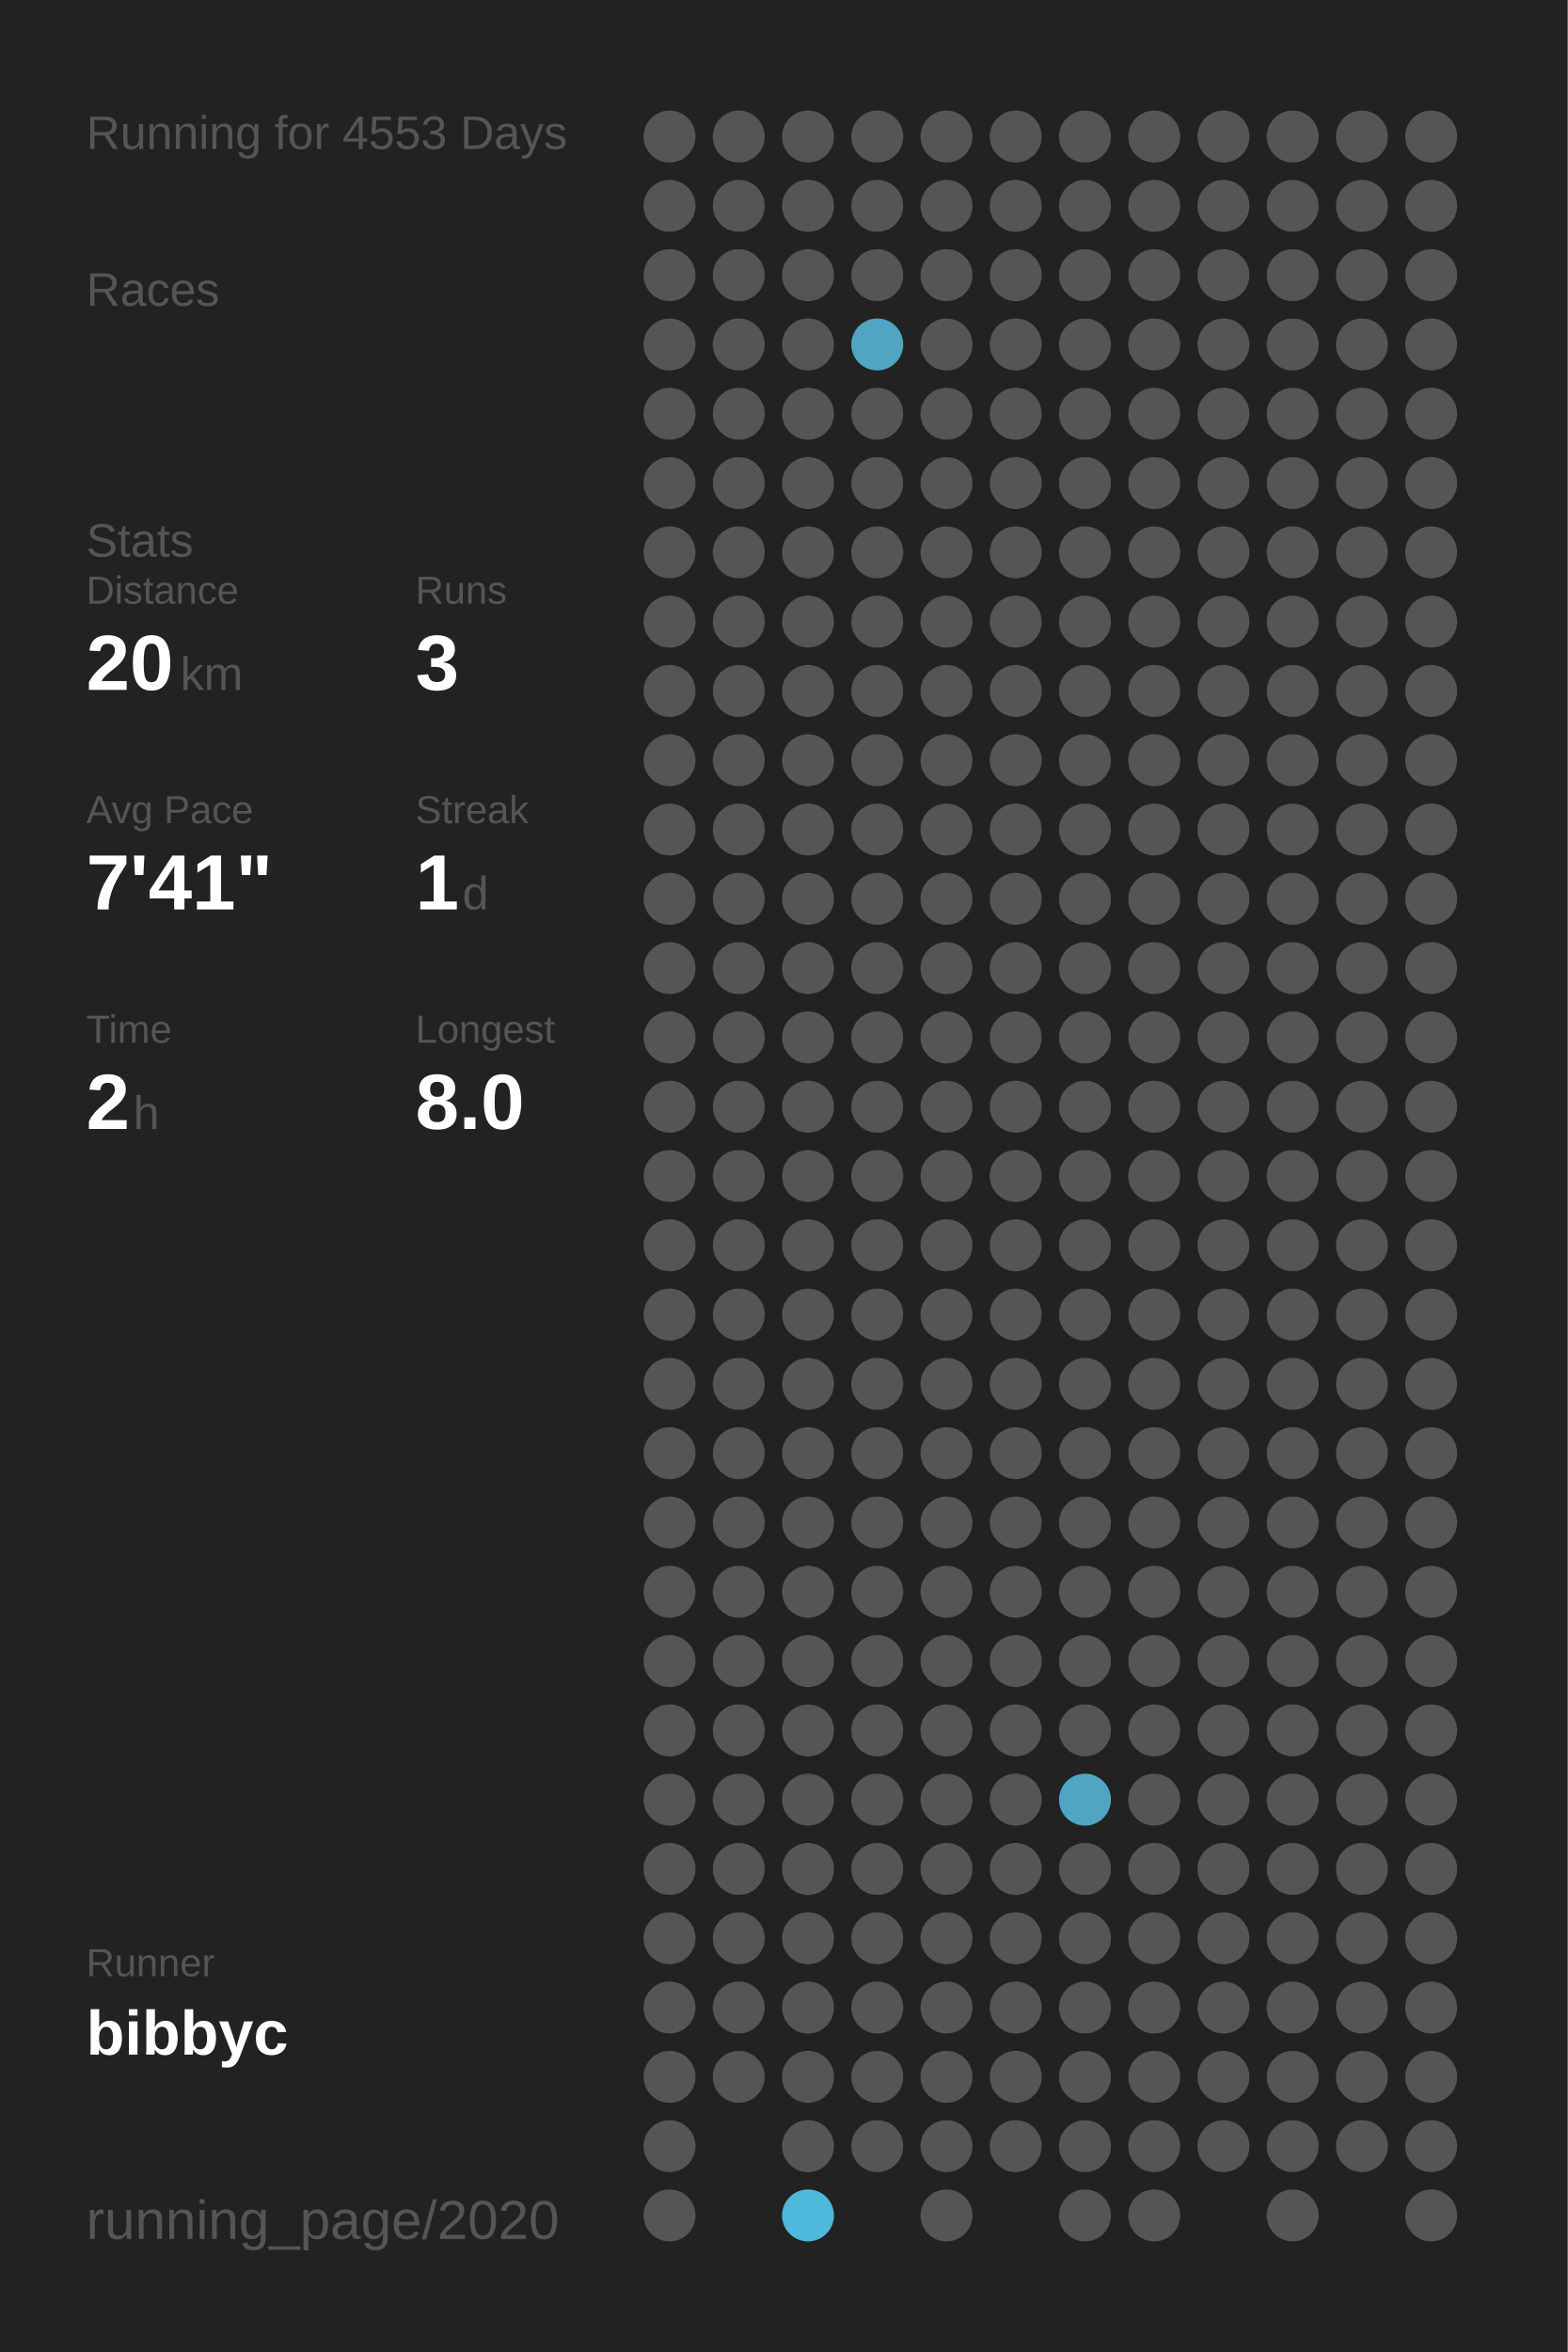
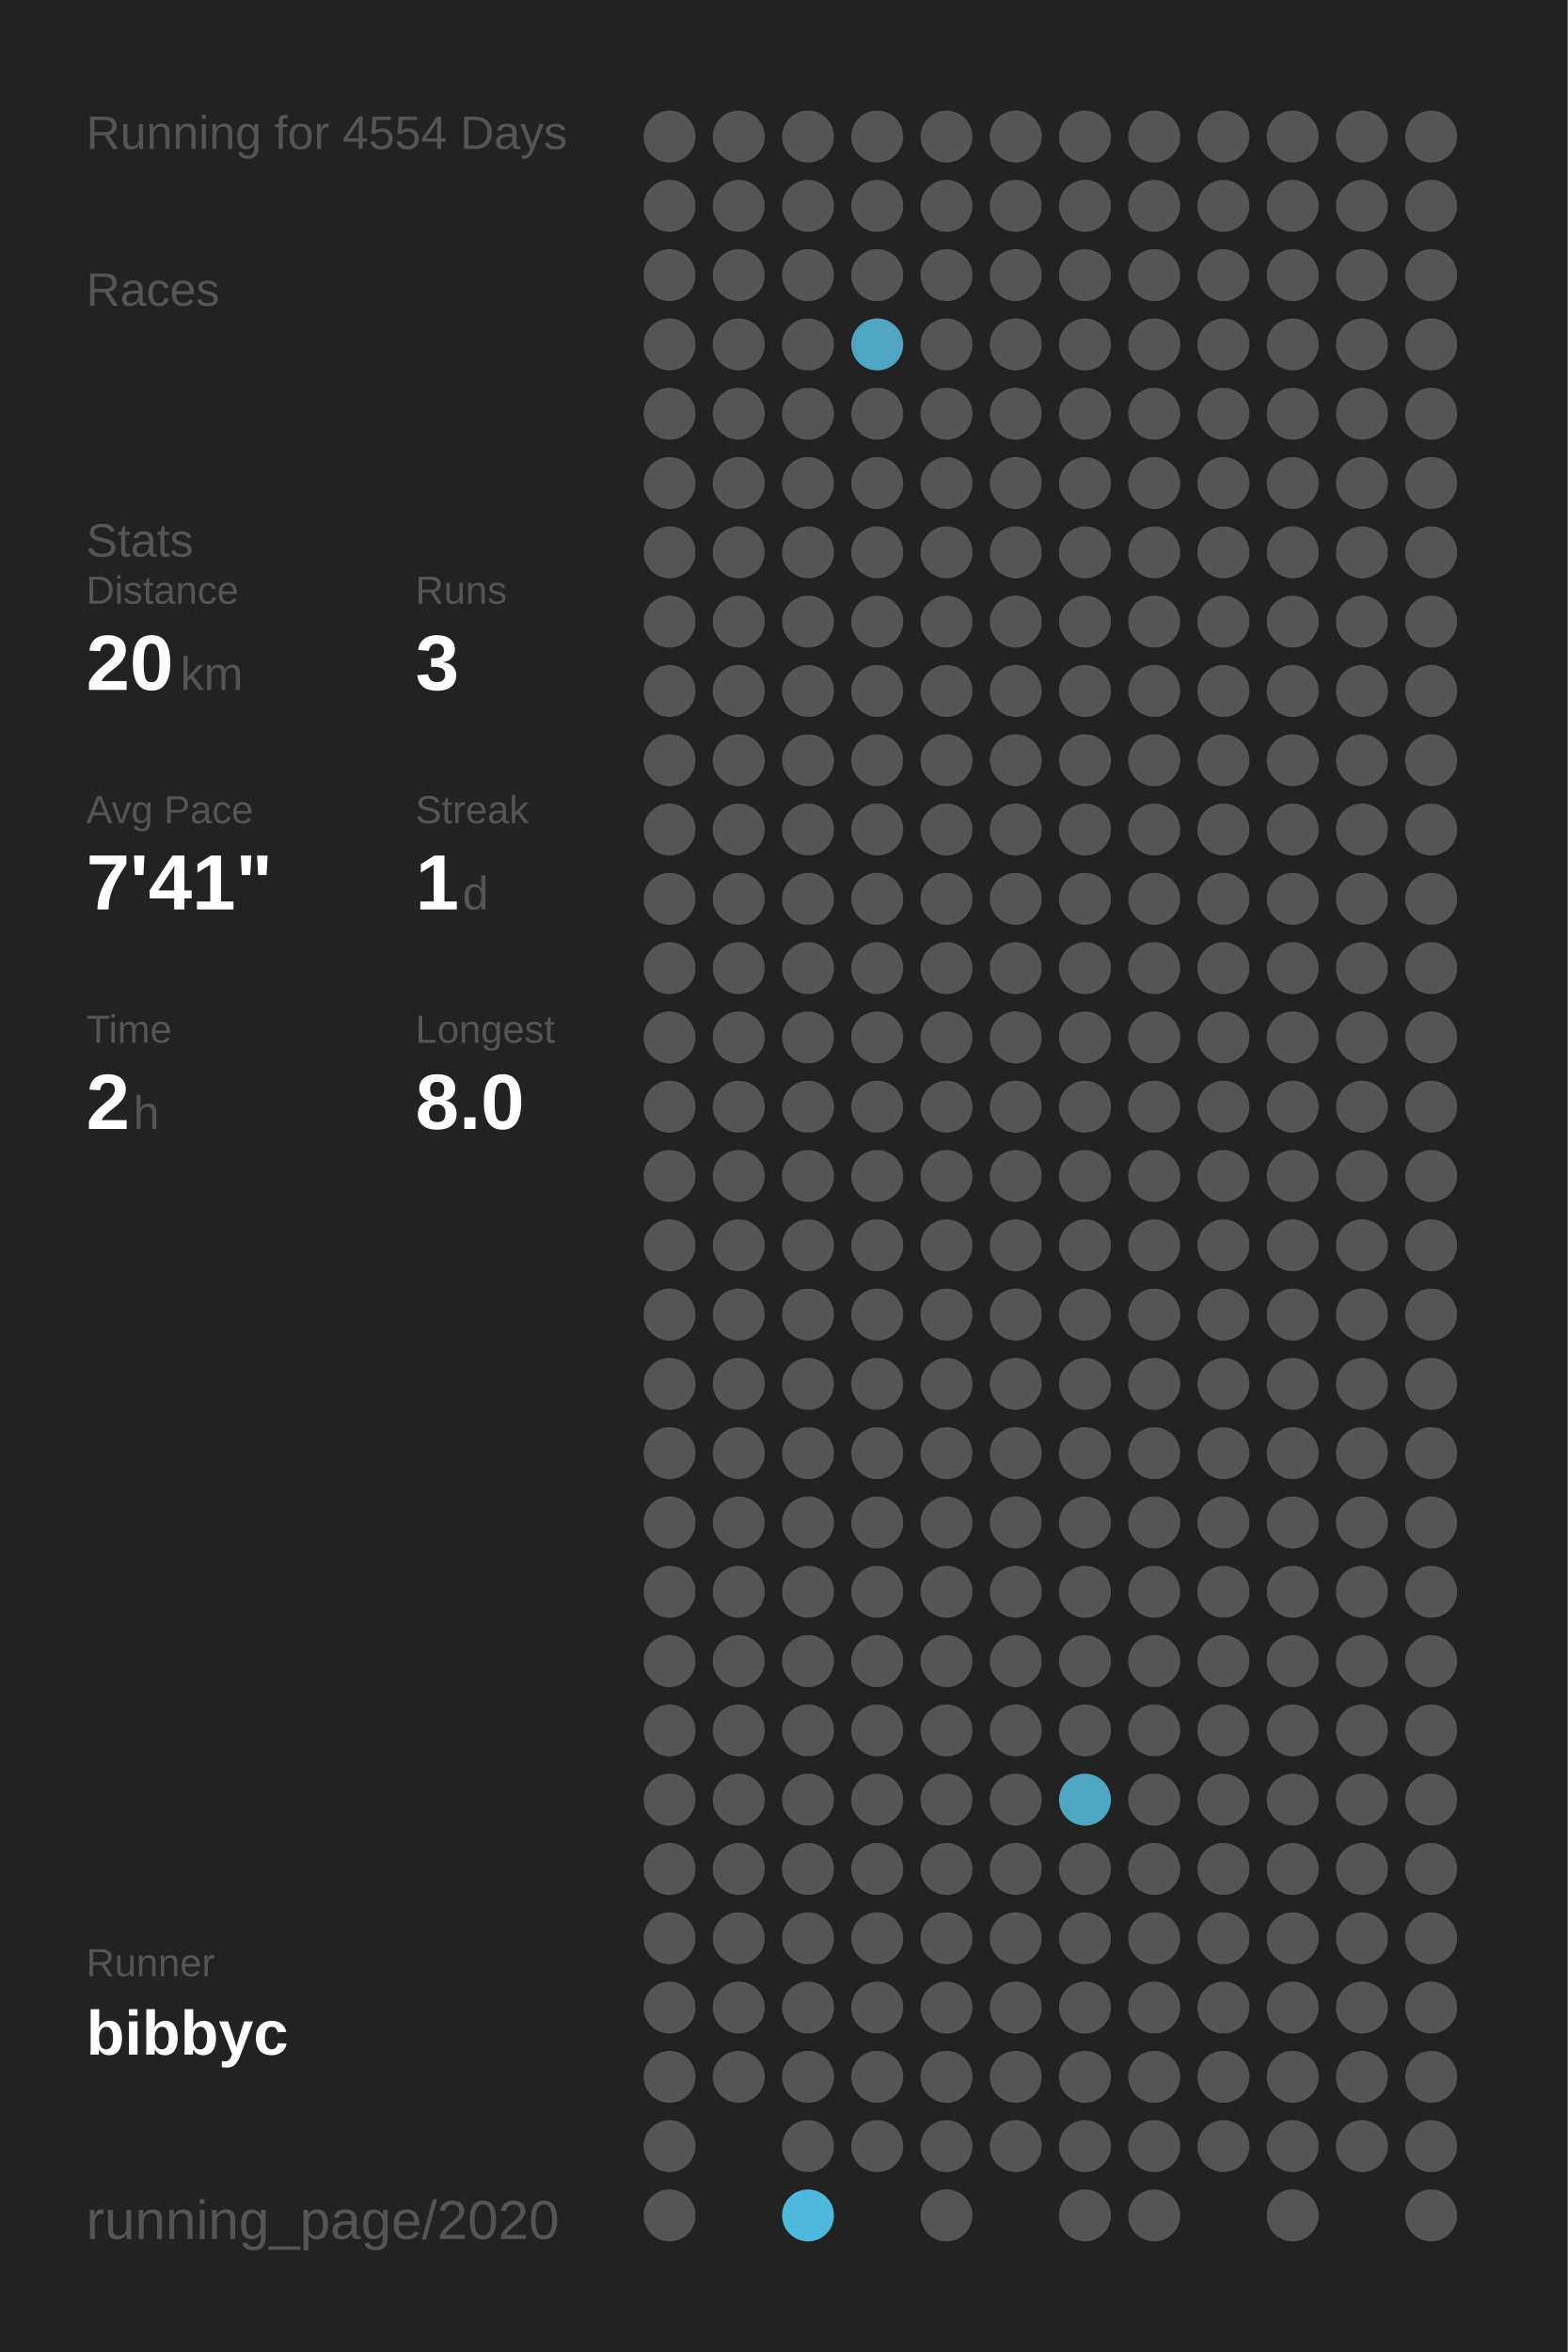
<svg xmlns="http://www.w3.org/2000/svg" baseProfile="full" height="300mm" version="1.1" viewBox="0,0,200,300" width="200mm">
  <defs />
  <rect fill="#222222" height="300" width="200" x="0" y="0" />
-   <text fill="#555555" style="font-size:6px; font-family:Arial;" x="11" y="19">Running for 4553 Days</text>
+   <text fill="#555555" style="font-size:6px; font-family:Arial;" x="11" y="19">Running for 4554 Days</text>
  <text fill="#555555" style="font-size:6px; font-family:Arial;" x="11" y="39">Races</text>
  <text fill="#555555" style="font-size:6px; font-family:Arial;" x="11" y="71">Stats</text>
  <text fill="#555555" style="font-size:5px; font-family:Arial;" x="11" y="77">Distance</text>
  <text fill="#FFFFFF" style="font-size:10px; font-family:Arial; font-weight:bold;" x="11" y="88">20</text>
  <text fill="#555555" style="font-size:6px; font-family:Arial;" x="23" y="88">km</text>
  <text fill="#555555" style="font-size:5px; font-family:Arial;" x="53" y="77">Runs</text>
  <text fill="#FFFFFF" style="font-size:10px; font-family:Arial; font-weight:bold;" x="53" y="88">3</text>
  <text fill="#555555" style="font-size:5px; font-family:Arial;" x="11" y="105">Avg Pace</text>
  <text fill="#FFFFFF" style="font-size:10px; font-family:Arial; font-weight:bold;" x="11" y="116">7'41"</text>
  <text fill="#555555" style="font-size:5px; font-family:Arial;" x="53" y="105">Streak</text>
  <text fill="#FFFFFF" style="font-size:10px; font-family:Arial; font-weight:bold;" x="53" y="116">1</text>
  <text fill="#555555" style="font-size:6px; font-family:Arial;" x="59" y="116">d</text>
  <text fill="#555555" style="font-size:5px; font-family:Arial;" x="11" y="133">Time</text>
  <text fill="#FFFFFF" style="font-size:10px; font-family:Arial; font-weight:bold;" x="11" y="144">2</text>
  <text fill="#555555" style="font-size:6px; font-family:Arial;" x="17" y="144">h</text>
  <text fill="#555555" style="font-size:5px; font-family:Arial;" x="53" y="133">Longest</text>
  <text fill="#FFFFFF" style="font-size:10px; font-family:Arial; font-weight:bold;" x="53" y="144">8.0</text>
  <text fill="#555555" style="font-size:5px; font-family:Arial;" x="11" y="252.065">Runner</text>
  <text fill="#FFFFFF" style="font-size:8px; font-family:Arial; font-weight:bold;" x="11" y="262.065">bibbyc</text>
  <text fill="#555555" style="font-size:7px; font-family:Arial;" x="11" y="285.581">running_page/2020</text>
  <circle cx="85.417" cy="17.419" fill="#555555" r="3.312" />
  <circle cx="85.417" cy="26.258" fill="#555555" r="3.312" />
  <circle cx="85.417" cy="35.097" fill="#555555" r="3.312" />
  <circle cx="85.417" cy="43.935" fill="#555555" r="3.312" />
  <circle cx="85.417" cy="52.774" fill="#555555" r="3.312" />
  <circle cx="85.417" cy="61.613" fill="#555555" r="3.312" />
  <circle cx="85.417" cy="70.452" fill="#555555" r="3.312" />
  <circle cx="85.417" cy="79.29" fill="#555555" r="3.312" />
  <circle cx="85.417" cy="88.129" fill="#555555" r="3.312" />
  <circle cx="85.417" cy="96.968" fill="#555555" r="3.312" />
  <circle cx="85.417" cy="105.806" fill="#555555" r="3.312" />
  <circle cx="85.417" cy="114.645" fill="#555555" r="3.312" />
  <circle cx="85.417" cy="123.484" fill="#555555" r="3.312" />
  <circle cx="85.417" cy="132.323" fill="#555555" r="3.312" />
  <circle cx="85.417" cy="141.161" fill="#555555" r="3.312" />
  <circle cx="85.417" cy="150" fill="#555555" r="3.312" />
  <circle cx="85.417" cy="158.839" fill="#555555" r="3.312" />
  <circle cx="85.417" cy="167.677" fill="#555555" r="3.312" />
  <circle cx="85.417" cy="176.516" fill="#555555" r="3.312" />
  <circle cx="85.417" cy="185.355" fill="#555555" r="3.312" />
  <circle cx="85.417" cy="194.194" fill="#555555" r="3.312" />
  <circle cx="85.417" cy="203.032" fill="#555555" r="3.312" />
  <circle cx="85.417" cy="211.871" fill="#555555" r="3.312" />
  <circle cx="85.417" cy="220.71" fill="#555555" r="3.312" />
  <circle cx="85.417" cy="229.548" fill="#555555" r="3.312" />
  <circle cx="85.417" cy="238.387" fill="#555555" r="3.312" />
  <circle cx="85.417" cy="247.226" fill="#555555" r="3.312" />
  <circle cx="85.417" cy="256.065" fill="#555555" r="3.312" />
  <circle cx="85.417" cy="264.903" fill="#555555" r="3.312" />
  <circle cx="85.417" cy="273.742" fill="#555555" r="3.312" />
  <circle cx="85.417" cy="282.581" fill="#555555" r="3.312" />
  <circle cx="94.25" cy="17.419" fill="#555555" r="3.312" />
  <circle cx="94.25" cy="26.258" fill="#555555" r="3.312" />
  <circle cx="94.25" cy="35.097" fill="#555555" r="3.312" />
  <circle cx="94.25" cy="43.935" fill="#555555" r="3.312" />
  <circle cx="94.25" cy="52.774" fill="#555555" r="3.312" />
  <circle cx="94.25" cy="61.613" fill="#555555" r="3.312" />
  <circle cx="94.25" cy="70.452" fill="#555555" r="3.312" />
  <circle cx="94.25" cy="79.29" fill="#555555" r="3.312" />
  <circle cx="94.25" cy="88.129" fill="#555555" r="3.312" />
  <circle cx="94.25" cy="96.968" fill="#555555" r="3.312" />
  <circle cx="94.25" cy="105.806" fill="#555555" r="3.312" />
  <circle cx="94.25" cy="114.645" fill="#555555" r="3.312" />
  <circle cx="94.25" cy="123.484" fill="#555555" r="3.312" />
  <circle cx="94.25" cy="132.323" fill="#555555" r="3.312" />
  <circle cx="94.25" cy="141.161" fill="#555555" r="3.312" />
  <circle cx="94.25" cy="150" fill="#555555" r="3.312" />
  <circle cx="94.25" cy="158.839" fill="#555555" r="3.312" />
  <circle cx="94.25" cy="167.677" fill="#555555" r="3.312" />
  <circle cx="94.25" cy="176.516" fill="#555555" r="3.312" />
  <circle cx="94.25" cy="185.355" fill="#555555" r="3.312" />
  <circle cx="94.25" cy="194.194" fill="#555555" r="3.312" />
  <circle cx="94.25" cy="203.032" fill="#555555" r="3.312" />
  <circle cx="94.25" cy="211.871" fill="#555555" r="3.312" />
  <circle cx="94.25" cy="220.71" fill="#555555" r="3.312" />
  <circle cx="94.25" cy="229.548" fill="#555555" r="3.312" />
  <circle cx="94.25" cy="238.387" fill="#555555" r="3.312" />
  <circle cx="94.25" cy="247.226" fill="#555555" r="3.312" />
  <circle cx="94.25" cy="256.065" fill="#555555" r="3.312" />
  <circle cx="94.25" cy="264.903" fill="#555555" r="3.312" />
  <circle cx="103.083" cy="17.419" fill="#555555" r="3.312" />
  <circle cx="103.083" cy="26.258" fill="#555555" r="3.312" />
  <circle cx="103.083" cy="35.097" fill="#555555" r="3.312" />
  <circle cx="103.083" cy="43.935" fill="#555555" r="3.312" />
  <circle cx="103.083" cy="52.774" fill="#555555" r="3.312" />
  <circle cx="103.083" cy="61.613" fill="#555555" r="3.312" />
  <circle cx="103.083" cy="70.452" fill="#555555" r="3.312" />
  <circle cx="103.083" cy="79.29" fill="#555555" r="3.312" />
  <circle cx="103.083" cy="88.129" fill="#555555" r="3.312" />
  <circle cx="103.083" cy="96.968" fill="#555555" r="3.312" />
  <circle cx="103.083" cy="105.806" fill="#555555" r="3.312" />
  <circle cx="103.083" cy="114.645" fill="#555555" r="3.312" />
  <circle cx="103.083" cy="123.484" fill="#555555" r="3.312" />
  <circle cx="103.083" cy="132.323" fill="#555555" r="3.312" />
  <circle cx="103.083" cy="141.161" fill="#555555" r="3.312" />
  <circle cx="103.083" cy="150" fill="#555555" r="3.312" />
  <circle cx="103.083" cy="158.839" fill="#555555" r="3.312" />
  <circle cx="103.083" cy="167.677" fill="#555555" r="3.312" />
  <circle cx="103.083" cy="176.516" fill="#555555" r="3.312" />
  <circle cx="103.083" cy="185.355" fill="#555555" r="3.312" />
  <circle cx="103.083" cy="194.194" fill="#555555" r="3.312" />
  <circle cx="103.083" cy="203.032" fill="#555555" r="3.312" />
  <circle cx="103.083" cy="211.871" fill="#555555" r="3.312" />
  <circle cx="103.083" cy="220.71" fill="#555555" r="3.312" />
  <circle cx="103.083" cy="229.548" fill="#555555" r="3.312" />
  <circle cx="103.083" cy="238.387" fill="#555555" r="3.312" />
  <circle cx="103.083" cy="247.226" fill="#555555" r="3.312" />
  <circle cx="103.083" cy="256.065" fill="#555555" r="3.312" />
  <circle cx="103.083" cy="264.903" fill="#555555" r="3.312" />
  <circle cx="103.083" cy="273.742" fill="#555555" r="3.312" />
  <circle cx="103.083" cy="282.581" fill="#4eb9dd" r="3.312" />
  <circle cx="111.917" cy="17.419" fill="#555555" r="3.312" />
  <circle cx="111.917" cy="26.258" fill="#555555" r="3.312" />
  <circle cx="111.917" cy="35.097" fill="#555555" r="3.312" />
  <circle cx="111.917" cy="43.935" fill="#4fa5c2" r="3.312" />
  <circle cx="111.917" cy="52.774" fill="#555555" r="3.312" />
  <circle cx="111.917" cy="61.613" fill="#555555" r="3.312" />
  <circle cx="111.917" cy="70.452" fill="#555555" r="3.312" />
  <circle cx="111.917" cy="79.29" fill="#555555" r="3.312" />
  <circle cx="111.917" cy="88.129" fill="#555555" r="3.312" />
  <circle cx="111.917" cy="96.968" fill="#555555" r="3.312" />
  <circle cx="111.917" cy="105.806" fill="#555555" r="3.312" />
  <circle cx="111.917" cy="114.645" fill="#555555" r="3.312" />
  <circle cx="111.917" cy="123.484" fill="#555555" r="3.312" />
  <circle cx="111.917" cy="132.323" fill="#555555" r="3.312" />
  <circle cx="111.917" cy="141.161" fill="#555555" r="3.312" />
  <circle cx="111.917" cy="150" fill="#555555" r="3.312" />
  <circle cx="111.917" cy="158.839" fill="#555555" r="3.312" />
  <circle cx="111.917" cy="167.677" fill="#555555" r="3.312" />
  <circle cx="111.917" cy="176.516" fill="#555555" r="3.312" />
  <circle cx="111.917" cy="185.355" fill="#555555" r="3.312" />
  <circle cx="111.917" cy="194.194" fill="#555555" r="3.312" />
  <circle cx="111.917" cy="203.032" fill="#555555" r="3.312" />
  <circle cx="111.917" cy="211.871" fill="#555555" r="3.312" />
  <circle cx="111.917" cy="220.71" fill="#555555" r="3.312" />
  <circle cx="111.917" cy="229.548" fill="#555555" r="3.312" />
  <circle cx="111.917" cy="238.387" fill="#555555" r="3.312" />
  <circle cx="111.917" cy="247.226" fill="#555555" r="3.312" />
  <circle cx="111.917" cy="256.065" fill="#555555" r="3.312" />
  <circle cx="111.917" cy="264.903" fill="#555555" r="3.312" />
  <circle cx="111.917" cy="273.742" fill="#555555" r="3.312" />
  <circle cx="120.75" cy="17.419" fill="#555555" r="3.312" />
  <circle cx="120.75" cy="26.258" fill="#555555" r="3.312" />
  <circle cx="120.75" cy="35.097" fill="#555555" r="3.312" />
  <circle cx="120.75" cy="43.935" fill="#555555" r="3.312" />
  <circle cx="120.75" cy="52.774" fill="#555555" r="3.312" />
  <circle cx="120.75" cy="61.613" fill="#555555" r="3.312" />
  <circle cx="120.75" cy="70.452" fill="#555555" r="3.312" />
  <circle cx="120.75" cy="79.29" fill="#555555" r="3.312" />
  <circle cx="120.75" cy="88.129" fill="#555555" r="3.312" />
  <circle cx="120.75" cy="96.968" fill="#555555" r="3.312" />
  <circle cx="120.75" cy="105.806" fill="#555555" r="3.312" />
  <circle cx="120.75" cy="114.645" fill="#555555" r="3.312" />
  <circle cx="120.75" cy="123.484" fill="#555555" r="3.312" />
  <circle cx="120.75" cy="132.323" fill="#555555" r="3.312" />
  <circle cx="120.75" cy="141.161" fill="#555555" r="3.312" />
  <circle cx="120.75" cy="150" fill="#555555" r="3.312" />
  <circle cx="120.75" cy="158.839" fill="#555555" r="3.312" />
  <circle cx="120.75" cy="167.677" fill="#555555" r="3.312" />
  <circle cx="120.75" cy="176.516" fill="#555555" r="3.312" />
  <circle cx="120.75" cy="185.355" fill="#555555" r="3.312" />
  <circle cx="120.75" cy="194.194" fill="#555555" r="3.312" />
  <circle cx="120.75" cy="203.032" fill="#555555" r="3.312" />
  <circle cx="120.75" cy="211.871" fill="#555555" r="3.312" />
  <circle cx="120.75" cy="220.71" fill="#555555" r="3.312" />
  <circle cx="120.75" cy="229.548" fill="#555555" r="3.312" />
  <circle cx="120.75" cy="238.387" fill="#555555" r="3.312" />
  <circle cx="120.75" cy="247.226" fill="#555555" r="3.312" />
  <circle cx="120.75" cy="256.065" fill="#555555" r="3.312" />
  <circle cx="120.75" cy="264.903" fill="#555555" r="3.312" />
  <circle cx="120.75" cy="273.742" fill="#555555" r="3.312" />
  <circle cx="120.75" cy="282.581" fill="#555555" r="3.312" />
  <circle cx="129.583" cy="17.419" fill="#555555" r="3.312" />
  <circle cx="129.583" cy="26.258" fill="#555555" r="3.312" />
  <circle cx="129.583" cy="35.097" fill="#555555" r="3.312" />
  <circle cx="129.583" cy="43.935" fill="#555555" r="3.312" />
  <circle cx="129.583" cy="52.774" fill="#555555" r="3.312" />
  <circle cx="129.583" cy="61.613" fill="#555555" r="3.312" />
  <circle cx="129.583" cy="70.452" fill="#555555" r="3.312" />
  <circle cx="129.583" cy="79.29" fill="#555555" r="3.312" />
  <circle cx="129.583" cy="88.129" fill="#555555" r="3.312" />
  <circle cx="129.583" cy="96.968" fill="#555555" r="3.312" />
  <circle cx="129.583" cy="105.806" fill="#555555" r="3.312" />
  <circle cx="129.583" cy="114.645" fill="#555555" r="3.312" />
  <circle cx="129.583" cy="123.484" fill="#555555" r="3.312" />
  <circle cx="129.583" cy="132.323" fill="#555555" r="3.312" />
  <circle cx="129.583" cy="141.161" fill="#555555" r="3.312" />
  <circle cx="129.583" cy="150" fill="#555555" r="3.312" />
  <circle cx="129.583" cy="158.839" fill="#555555" r="3.312" />
  <circle cx="129.583" cy="167.677" fill="#555555" r="3.312" />
  <circle cx="129.583" cy="176.516" fill="#555555" r="3.312" />
  <circle cx="129.583" cy="185.355" fill="#555555" r="3.312" />
  <circle cx="129.583" cy="194.194" fill="#555555" r="3.312" />
  <circle cx="129.583" cy="203.032" fill="#555555" r="3.312" />
  <circle cx="129.583" cy="211.871" fill="#555555" r="3.312" />
  <circle cx="129.583" cy="220.71" fill="#555555" r="3.312" />
  <circle cx="129.583" cy="229.548" fill="#555555" r="3.312" />
  <circle cx="129.583" cy="238.387" fill="#555555" r="3.312" />
  <circle cx="129.583" cy="247.226" fill="#555555" r="3.312" />
  <circle cx="129.583" cy="256.065" fill="#555555" r="3.312" />
  <circle cx="129.583" cy="264.903" fill="#555555" r="3.312" />
  <circle cx="129.583" cy="273.742" fill="#555555" r="3.312" />
  <circle cx="138.417" cy="17.419" fill="#555555" r="3.312" />
  <circle cx="138.417" cy="26.258" fill="#555555" r="3.312" />
  <circle cx="138.417" cy="35.097" fill="#555555" r="3.312" />
  <circle cx="138.417" cy="43.935" fill="#555555" r="3.312" />
  <circle cx="138.417" cy="52.774" fill="#555555" r="3.312" />
  <circle cx="138.417" cy="61.613" fill="#555555" r="3.312" />
  <circle cx="138.417" cy="70.452" fill="#555555" r="3.312" />
  <circle cx="138.417" cy="79.29" fill="#555555" r="3.312" />
  <circle cx="138.417" cy="88.129" fill="#555555" r="3.312" />
  <circle cx="138.417" cy="96.968" fill="#555555" r="3.312" />
  <circle cx="138.417" cy="105.806" fill="#555555" r="3.312" />
  <circle cx="138.417" cy="114.645" fill="#555555" r="3.312" />
  <circle cx="138.417" cy="123.484" fill="#555555" r="3.312" />
  <circle cx="138.417" cy="132.323" fill="#555555" r="3.312" />
  <circle cx="138.417" cy="141.161" fill="#555555" r="3.312" />
  <circle cx="138.417" cy="150" fill="#555555" r="3.312" />
  <circle cx="138.417" cy="158.839" fill="#555555" r="3.312" />
  <circle cx="138.417" cy="167.677" fill="#555555" r="3.312" />
  <circle cx="138.417" cy="176.516" fill="#555555" r="3.312" />
  <circle cx="138.417" cy="185.355" fill="#555555" r="3.312" />
  <circle cx="138.417" cy="194.194" fill="#555555" r="3.312" />
  <circle cx="138.417" cy="203.032" fill="#555555" r="3.312" />
  <circle cx="138.417" cy="211.871" fill="#555555" r="3.312" />
  <circle cx="138.417" cy="220.71" fill="#555555" r="3.312" />
  <circle cx="138.417" cy="229.548" fill="#4fa6c3" r="3.312" />
  <circle cx="138.417" cy="238.387" fill="#555555" r="3.312" />
  <circle cx="138.417" cy="247.226" fill="#555555" r="3.312" />
  <circle cx="138.417" cy="256.065" fill="#555555" r="3.312" />
  <circle cx="138.417" cy="264.903" fill="#555555" r="3.312" />
  <circle cx="138.417" cy="273.742" fill="#555555" r="3.312" />
  <circle cx="138.417" cy="282.581" fill="#555555" r="3.312" />
  <circle cx="147.25" cy="17.419" fill="#555555" r="3.312" />
  <circle cx="147.25" cy="26.258" fill="#555555" r="3.312" />
  <circle cx="147.25" cy="35.097" fill="#555555" r="3.312" />
  <circle cx="147.25" cy="43.935" fill="#555555" r="3.312" />
  <circle cx="147.25" cy="52.774" fill="#555555" r="3.312" />
  <circle cx="147.25" cy="61.613" fill="#555555" r="3.312" />
  <circle cx="147.25" cy="70.452" fill="#555555" r="3.312" />
  <circle cx="147.25" cy="79.29" fill="#555555" r="3.312" />
  <circle cx="147.25" cy="88.129" fill="#555555" r="3.312" />
  <circle cx="147.25" cy="96.968" fill="#555555" r="3.312" />
  <circle cx="147.25" cy="105.806" fill="#555555" r="3.312" />
  <circle cx="147.25" cy="114.645" fill="#555555" r="3.312" />
  <circle cx="147.25" cy="123.484" fill="#555555" r="3.312" />
  <circle cx="147.25" cy="132.323" fill="#555555" r="3.312" />
  <circle cx="147.25" cy="141.161" fill="#555555" r="3.312" />
  <circle cx="147.25" cy="150" fill="#555555" r="3.312" />
  <circle cx="147.25" cy="158.839" fill="#555555" r="3.312" />
  <circle cx="147.25" cy="167.677" fill="#555555" r="3.312" />
  <circle cx="147.25" cy="176.516" fill="#555555" r="3.312" />
  <circle cx="147.25" cy="185.355" fill="#555555" r="3.312" />
  <circle cx="147.25" cy="194.194" fill="#555555" r="3.312" />
  <circle cx="147.25" cy="203.032" fill="#555555" r="3.312" />
  <circle cx="147.25" cy="211.871" fill="#555555" r="3.312" />
  <circle cx="147.25" cy="220.71" fill="#555555" r="3.312" />
  <circle cx="147.25" cy="229.548" fill="#555555" r="3.312" />
  <circle cx="147.25" cy="238.387" fill="#555555" r="3.312" />
  <circle cx="147.25" cy="247.226" fill="#555555" r="3.312" />
  <circle cx="147.25" cy="256.065" fill="#555555" r="3.312" />
  <circle cx="147.25" cy="264.903" fill="#555555" r="3.312" />
  <circle cx="147.25" cy="273.742" fill="#555555" r="3.312" />
  <circle cx="147.25" cy="282.581" fill="#555555" r="3.312" />
  <circle cx="156.083" cy="17.419" fill="#555555" r="3.312" />
  <circle cx="156.083" cy="26.258" fill="#555555" r="3.312" />
  <circle cx="156.083" cy="35.097" fill="#555555" r="3.312" />
  <circle cx="156.083" cy="43.935" fill="#555555" r="3.312" />
  <circle cx="156.083" cy="52.774" fill="#555555" r="3.312" />
  <circle cx="156.083" cy="61.613" fill="#555555" r="3.312" />
  <circle cx="156.083" cy="70.452" fill="#555555" r="3.312" />
  <circle cx="156.083" cy="79.29" fill="#555555" r="3.312" />
  <circle cx="156.083" cy="88.129" fill="#555555" r="3.312" />
  <circle cx="156.083" cy="96.968" fill="#555555" r="3.312" />
  <circle cx="156.083" cy="105.806" fill="#555555" r="3.312" />
  <circle cx="156.083" cy="114.645" fill="#555555" r="3.312" />
  <circle cx="156.083" cy="123.484" fill="#555555" r="3.312" />
  <circle cx="156.083" cy="132.323" fill="#555555" r="3.312" />
  <circle cx="156.083" cy="141.161" fill="#555555" r="3.312" />
  <circle cx="156.083" cy="150" fill="#555555" r="3.312" />
  <circle cx="156.083" cy="158.839" fill="#555555" r="3.312" />
  <circle cx="156.083" cy="167.677" fill="#555555" r="3.312" />
  <circle cx="156.083" cy="176.516" fill="#555555" r="3.312" />
  <circle cx="156.083" cy="185.355" fill="#555555" r="3.312" />
  <circle cx="156.083" cy="194.194" fill="#555555" r="3.312" />
  <circle cx="156.083" cy="203.032" fill="#555555" r="3.312" />
  <circle cx="156.083" cy="211.871" fill="#555555" r="3.312" />
  <circle cx="156.083" cy="220.71" fill="#555555" r="3.312" />
  <circle cx="156.083" cy="229.548" fill="#555555" r="3.312" />
  <circle cx="156.083" cy="238.387" fill="#555555" r="3.312" />
  <circle cx="156.083" cy="247.226" fill="#555555" r="3.312" />
  <circle cx="156.083" cy="256.065" fill="#555555" r="3.312" />
  <circle cx="156.083" cy="264.903" fill="#555555" r="3.312" />
  <circle cx="156.083" cy="273.742" fill="#555555" r="3.312" />
  <circle cx="164.917" cy="17.419" fill="#555555" r="3.312" />
  <circle cx="164.917" cy="26.258" fill="#555555" r="3.312" />
  <circle cx="164.917" cy="35.097" fill="#555555" r="3.312" />
  <circle cx="164.917" cy="43.935" fill="#555555" r="3.312" />
  <circle cx="164.917" cy="52.774" fill="#555555" r="3.312" />
  <circle cx="164.917" cy="61.613" fill="#555555" r="3.312" />
  <circle cx="164.917" cy="70.452" fill="#555555" r="3.312" />
  <circle cx="164.917" cy="79.29" fill="#555555" r="3.312" />
  <circle cx="164.917" cy="88.129" fill="#555555" r="3.312" />
  <circle cx="164.917" cy="96.968" fill="#555555" r="3.312" />
  <circle cx="164.917" cy="105.806" fill="#555555" r="3.312" />
  <circle cx="164.917" cy="114.645" fill="#555555" r="3.312" />
  <circle cx="164.917" cy="123.484" fill="#555555" r="3.312" />
  <circle cx="164.917" cy="132.323" fill="#555555" r="3.312" />
  <circle cx="164.917" cy="141.161" fill="#555555" r="3.312" />
  <circle cx="164.917" cy="150" fill="#555555" r="3.312" />
  <circle cx="164.917" cy="158.839" fill="#555555" r="3.312" />
  <circle cx="164.917" cy="167.677" fill="#555555" r="3.312" />
  <circle cx="164.917" cy="176.516" fill="#555555" r="3.312" />
  <circle cx="164.917" cy="185.355" fill="#555555" r="3.312" />
  <circle cx="164.917" cy="194.194" fill="#555555" r="3.312" />
  <circle cx="164.917" cy="203.032" fill="#555555" r="3.312" />
  <circle cx="164.917" cy="211.871" fill="#555555" r="3.312" />
  <circle cx="164.917" cy="220.71" fill="#555555" r="3.312" />
  <circle cx="164.917" cy="229.548" fill="#555555" r="3.312" />
  <circle cx="164.917" cy="238.387" fill="#555555" r="3.312" />
  <circle cx="164.917" cy="247.226" fill="#555555" r="3.312" />
  <circle cx="164.917" cy="256.065" fill="#555555" r="3.312" />
  <circle cx="164.917" cy="264.903" fill="#555555" r="3.312" />
  <circle cx="164.917" cy="273.742" fill="#555555" r="3.312" />
  <circle cx="164.917" cy="282.581" fill="#555555" r="3.312" />
  <circle cx="173.75" cy="17.419" fill="#555555" r="3.312" />
  <circle cx="173.75" cy="26.258" fill="#555555" r="3.312" />
  <circle cx="173.75" cy="35.097" fill="#555555" r="3.312" />
  <circle cx="173.75" cy="43.935" fill="#555555" r="3.312" />
  <circle cx="173.75" cy="52.774" fill="#555555" r="3.312" />
  <circle cx="173.75" cy="61.613" fill="#555555" r="3.312" />
  <circle cx="173.75" cy="70.452" fill="#555555" r="3.312" />
  <circle cx="173.75" cy="79.29" fill="#555555" r="3.312" />
  <circle cx="173.75" cy="88.129" fill="#555555" r="3.312" />
  <circle cx="173.75" cy="96.968" fill="#555555" r="3.312" />
  <circle cx="173.75" cy="105.806" fill="#555555" r="3.312" />
  <circle cx="173.75" cy="114.645" fill="#555555" r="3.312" />
  <circle cx="173.75" cy="123.484" fill="#555555" r="3.312" />
  <circle cx="173.75" cy="132.323" fill="#555555" r="3.312" />
  <circle cx="173.75" cy="141.161" fill="#555555" r="3.312" />
  <circle cx="173.75" cy="150" fill="#555555" r="3.312" />
  <circle cx="173.75" cy="158.839" fill="#555555" r="3.312" />
  <circle cx="173.75" cy="167.677" fill="#555555" r="3.312" />
  <circle cx="173.75" cy="176.516" fill="#555555" r="3.312" />
  <circle cx="173.75" cy="185.355" fill="#555555" r="3.312" />
  <circle cx="173.75" cy="194.194" fill="#555555" r="3.312" />
  <circle cx="173.75" cy="203.032" fill="#555555" r="3.312" />
  <circle cx="173.75" cy="211.871" fill="#555555" r="3.312" />
  <circle cx="173.75" cy="220.71" fill="#555555" r="3.312" />
  <circle cx="173.75" cy="229.548" fill="#555555" r="3.312" />
  <circle cx="173.75" cy="238.387" fill="#555555" r="3.312" />
  <circle cx="173.75" cy="247.226" fill="#555555" r="3.312" />
  <circle cx="173.75" cy="256.065" fill="#555555" r="3.312" />
  <circle cx="173.75" cy="264.903" fill="#555555" r="3.312" />
  <circle cx="173.75" cy="273.742" fill="#555555" r="3.312" />
  <circle cx="182.583" cy="17.419" fill="#555555" r="3.312" />
  <circle cx="182.583" cy="26.258" fill="#555555" r="3.312" />
  <circle cx="182.583" cy="35.097" fill="#555555" r="3.312" />
  <circle cx="182.583" cy="43.935" fill="#555555" r="3.312" />
  <circle cx="182.583" cy="52.774" fill="#555555" r="3.312" />
  <circle cx="182.583" cy="61.613" fill="#555555" r="3.312" />
  <circle cx="182.583" cy="70.452" fill="#555555" r="3.312" />
  <circle cx="182.583" cy="79.29" fill="#555555" r="3.312" />
  <circle cx="182.583" cy="88.129" fill="#555555" r="3.312" />
  <circle cx="182.583" cy="96.968" fill="#555555" r="3.312" />
  <circle cx="182.583" cy="105.806" fill="#555555" r="3.312" />
  <circle cx="182.583" cy="114.645" fill="#555555" r="3.312" />
  <circle cx="182.583" cy="123.484" fill="#555555" r="3.312" />
  <circle cx="182.583" cy="132.323" fill="#555555" r="3.312" />
  <circle cx="182.583" cy="141.161" fill="#555555" r="3.312" />
  <circle cx="182.583" cy="150" fill="#555555" r="3.312" />
  <circle cx="182.583" cy="158.839" fill="#555555" r="3.312" />
  <circle cx="182.583" cy="167.677" fill="#555555" r="3.312" />
  <circle cx="182.583" cy="176.516" fill="#555555" r="3.312" />
  <circle cx="182.583" cy="185.355" fill="#555555" r="3.312" />
  <circle cx="182.583" cy="194.194" fill="#555555" r="3.312" />
  <circle cx="182.583" cy="203.032" fill="#555555" r="3.312" />
  <circle cx="182.583" cy="211.871" fill="#555555" r="3.312" />
  <circle cx="182.583" cy="220.71" fill="#555555" r="3.312" />
  <circle cx="182.583" cy="229.548" fill="#555555" r="3.312" />
  <circle cx="182.583" cy="238.387" fill="#555555" r="3.312" />
  <circle cx="182.583" cy="247.226" fill="#555555" r="3.312" />
  <circle cx="182.583" cy="256.065" fill="#555555" r="3.312" />
  <circle cx="182.583" cy="264.903" fill="#555555" r="3.312" />
  <circle cx="182.583" cy="273.742" fill="#555555" r="3.312" />
  <circle cx="182.583" cy="282.581" fill="#555555" r="3.312" />
</svg>
